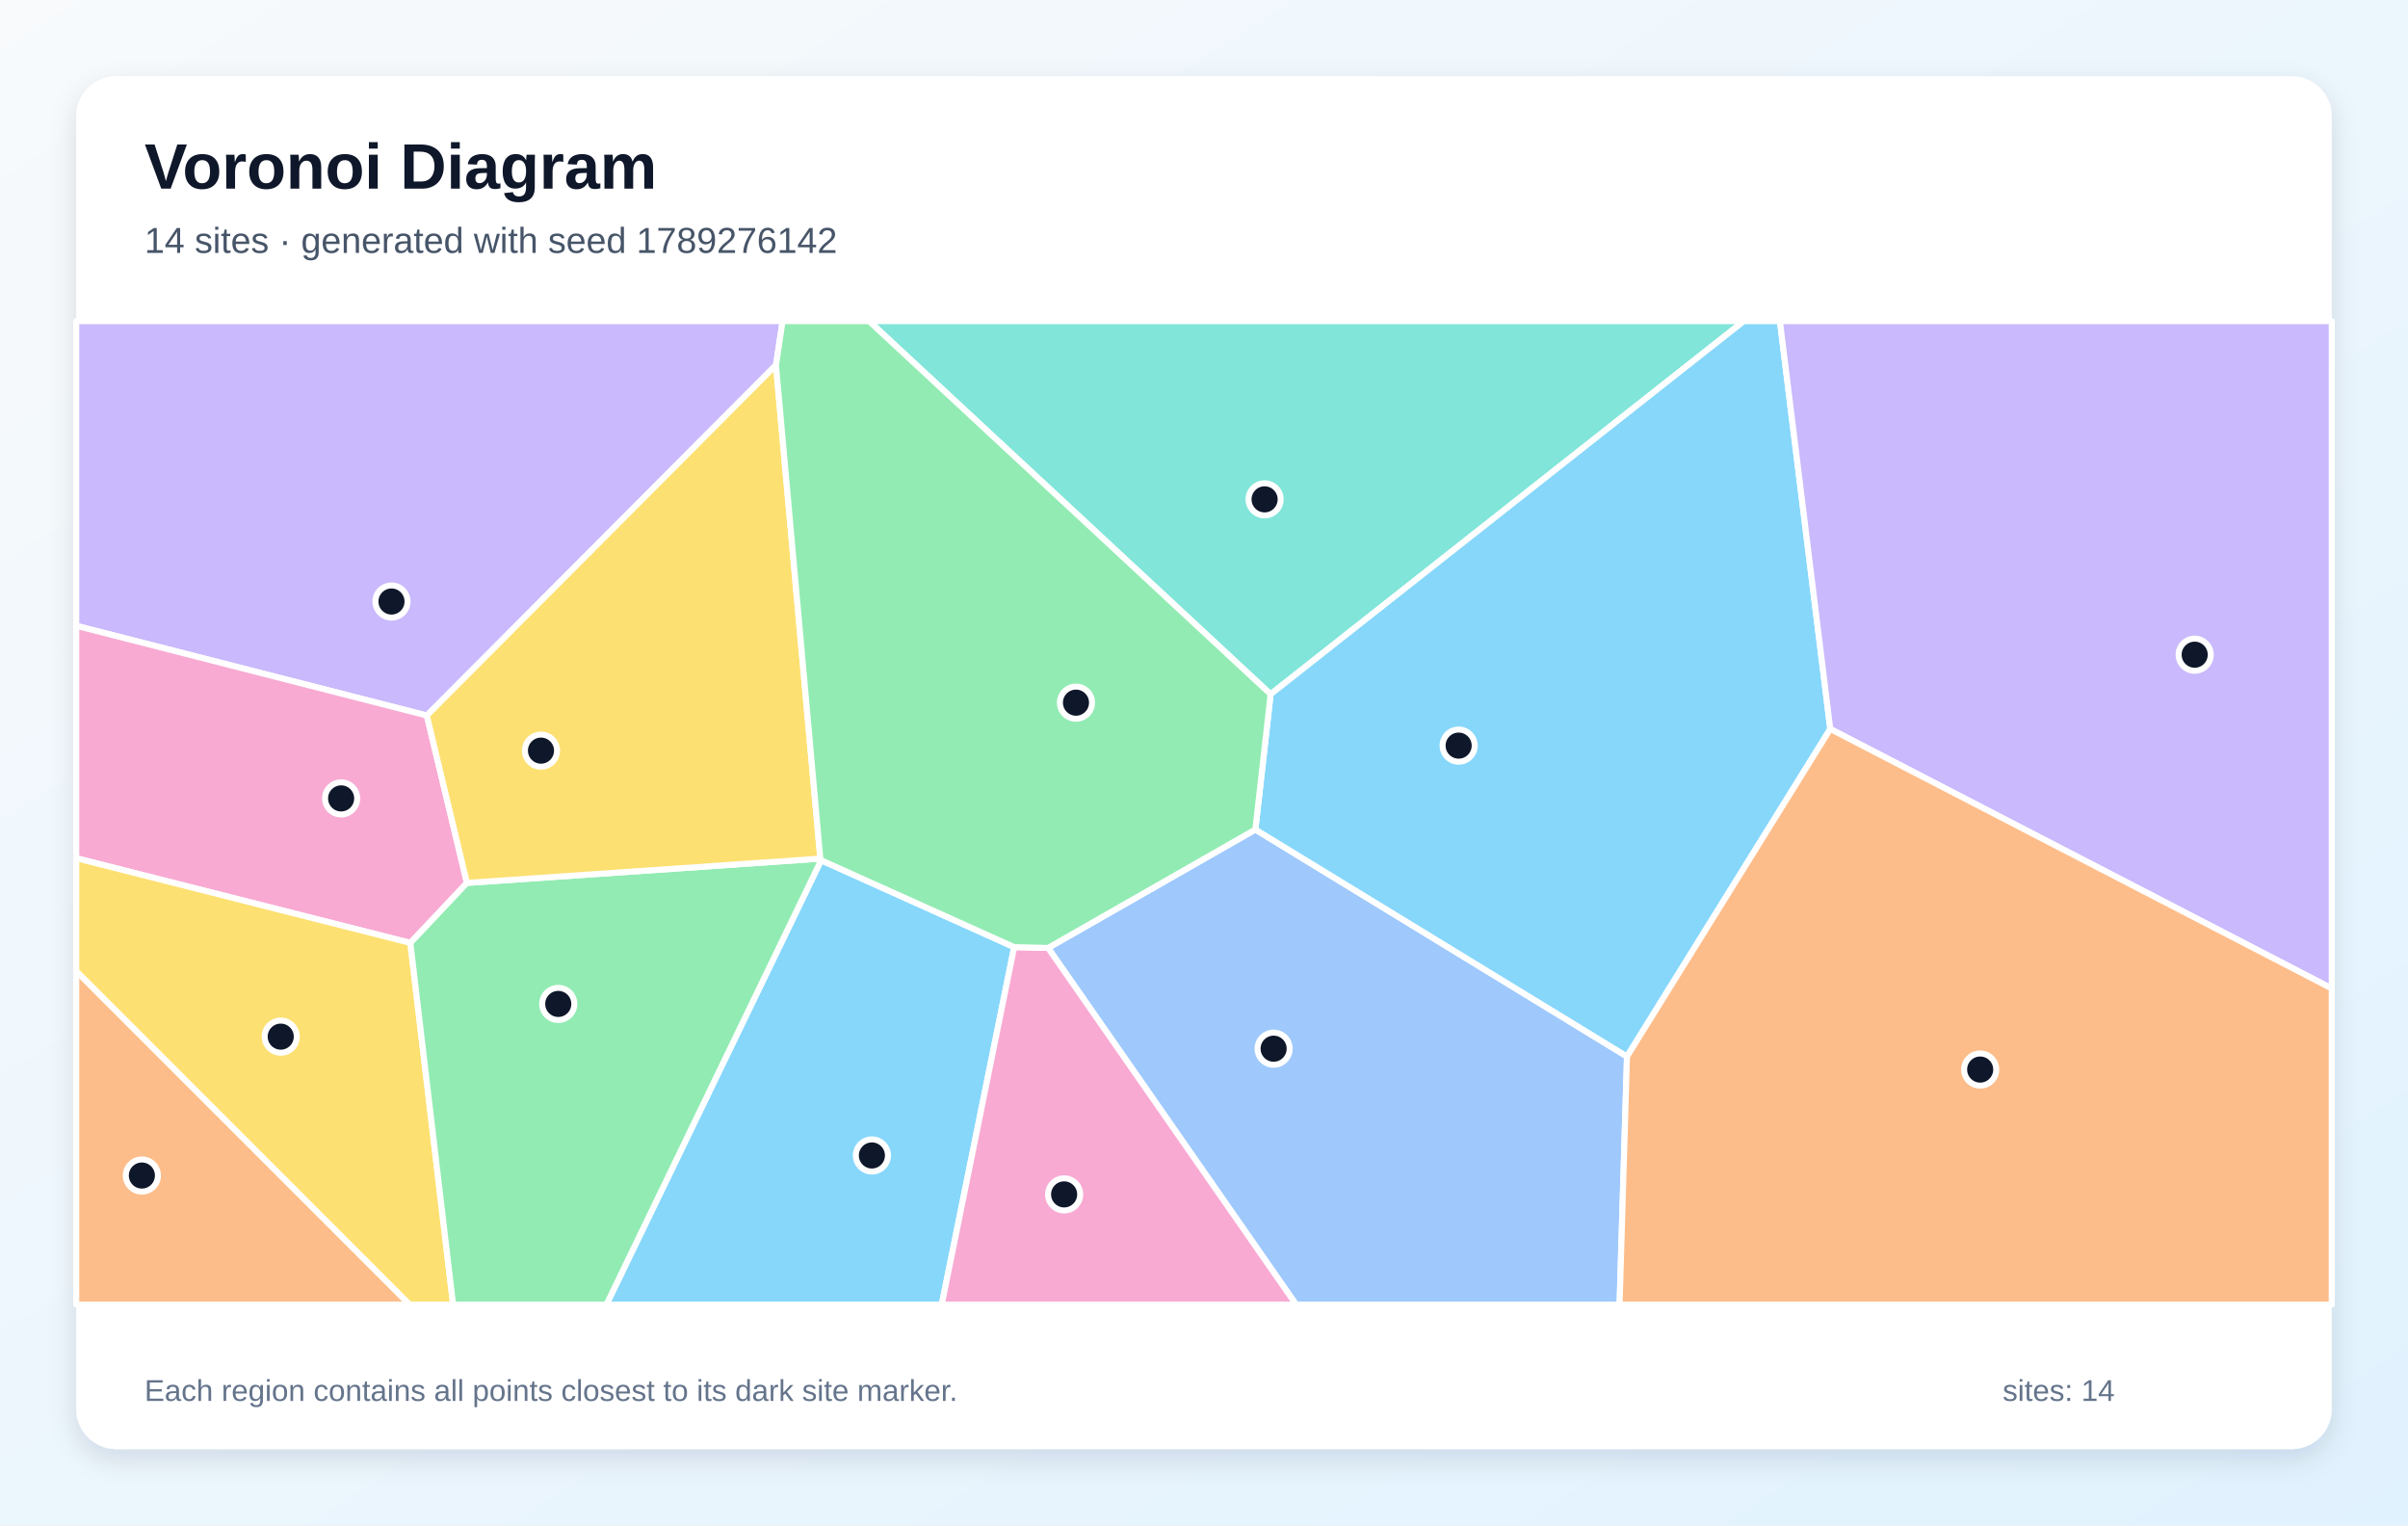
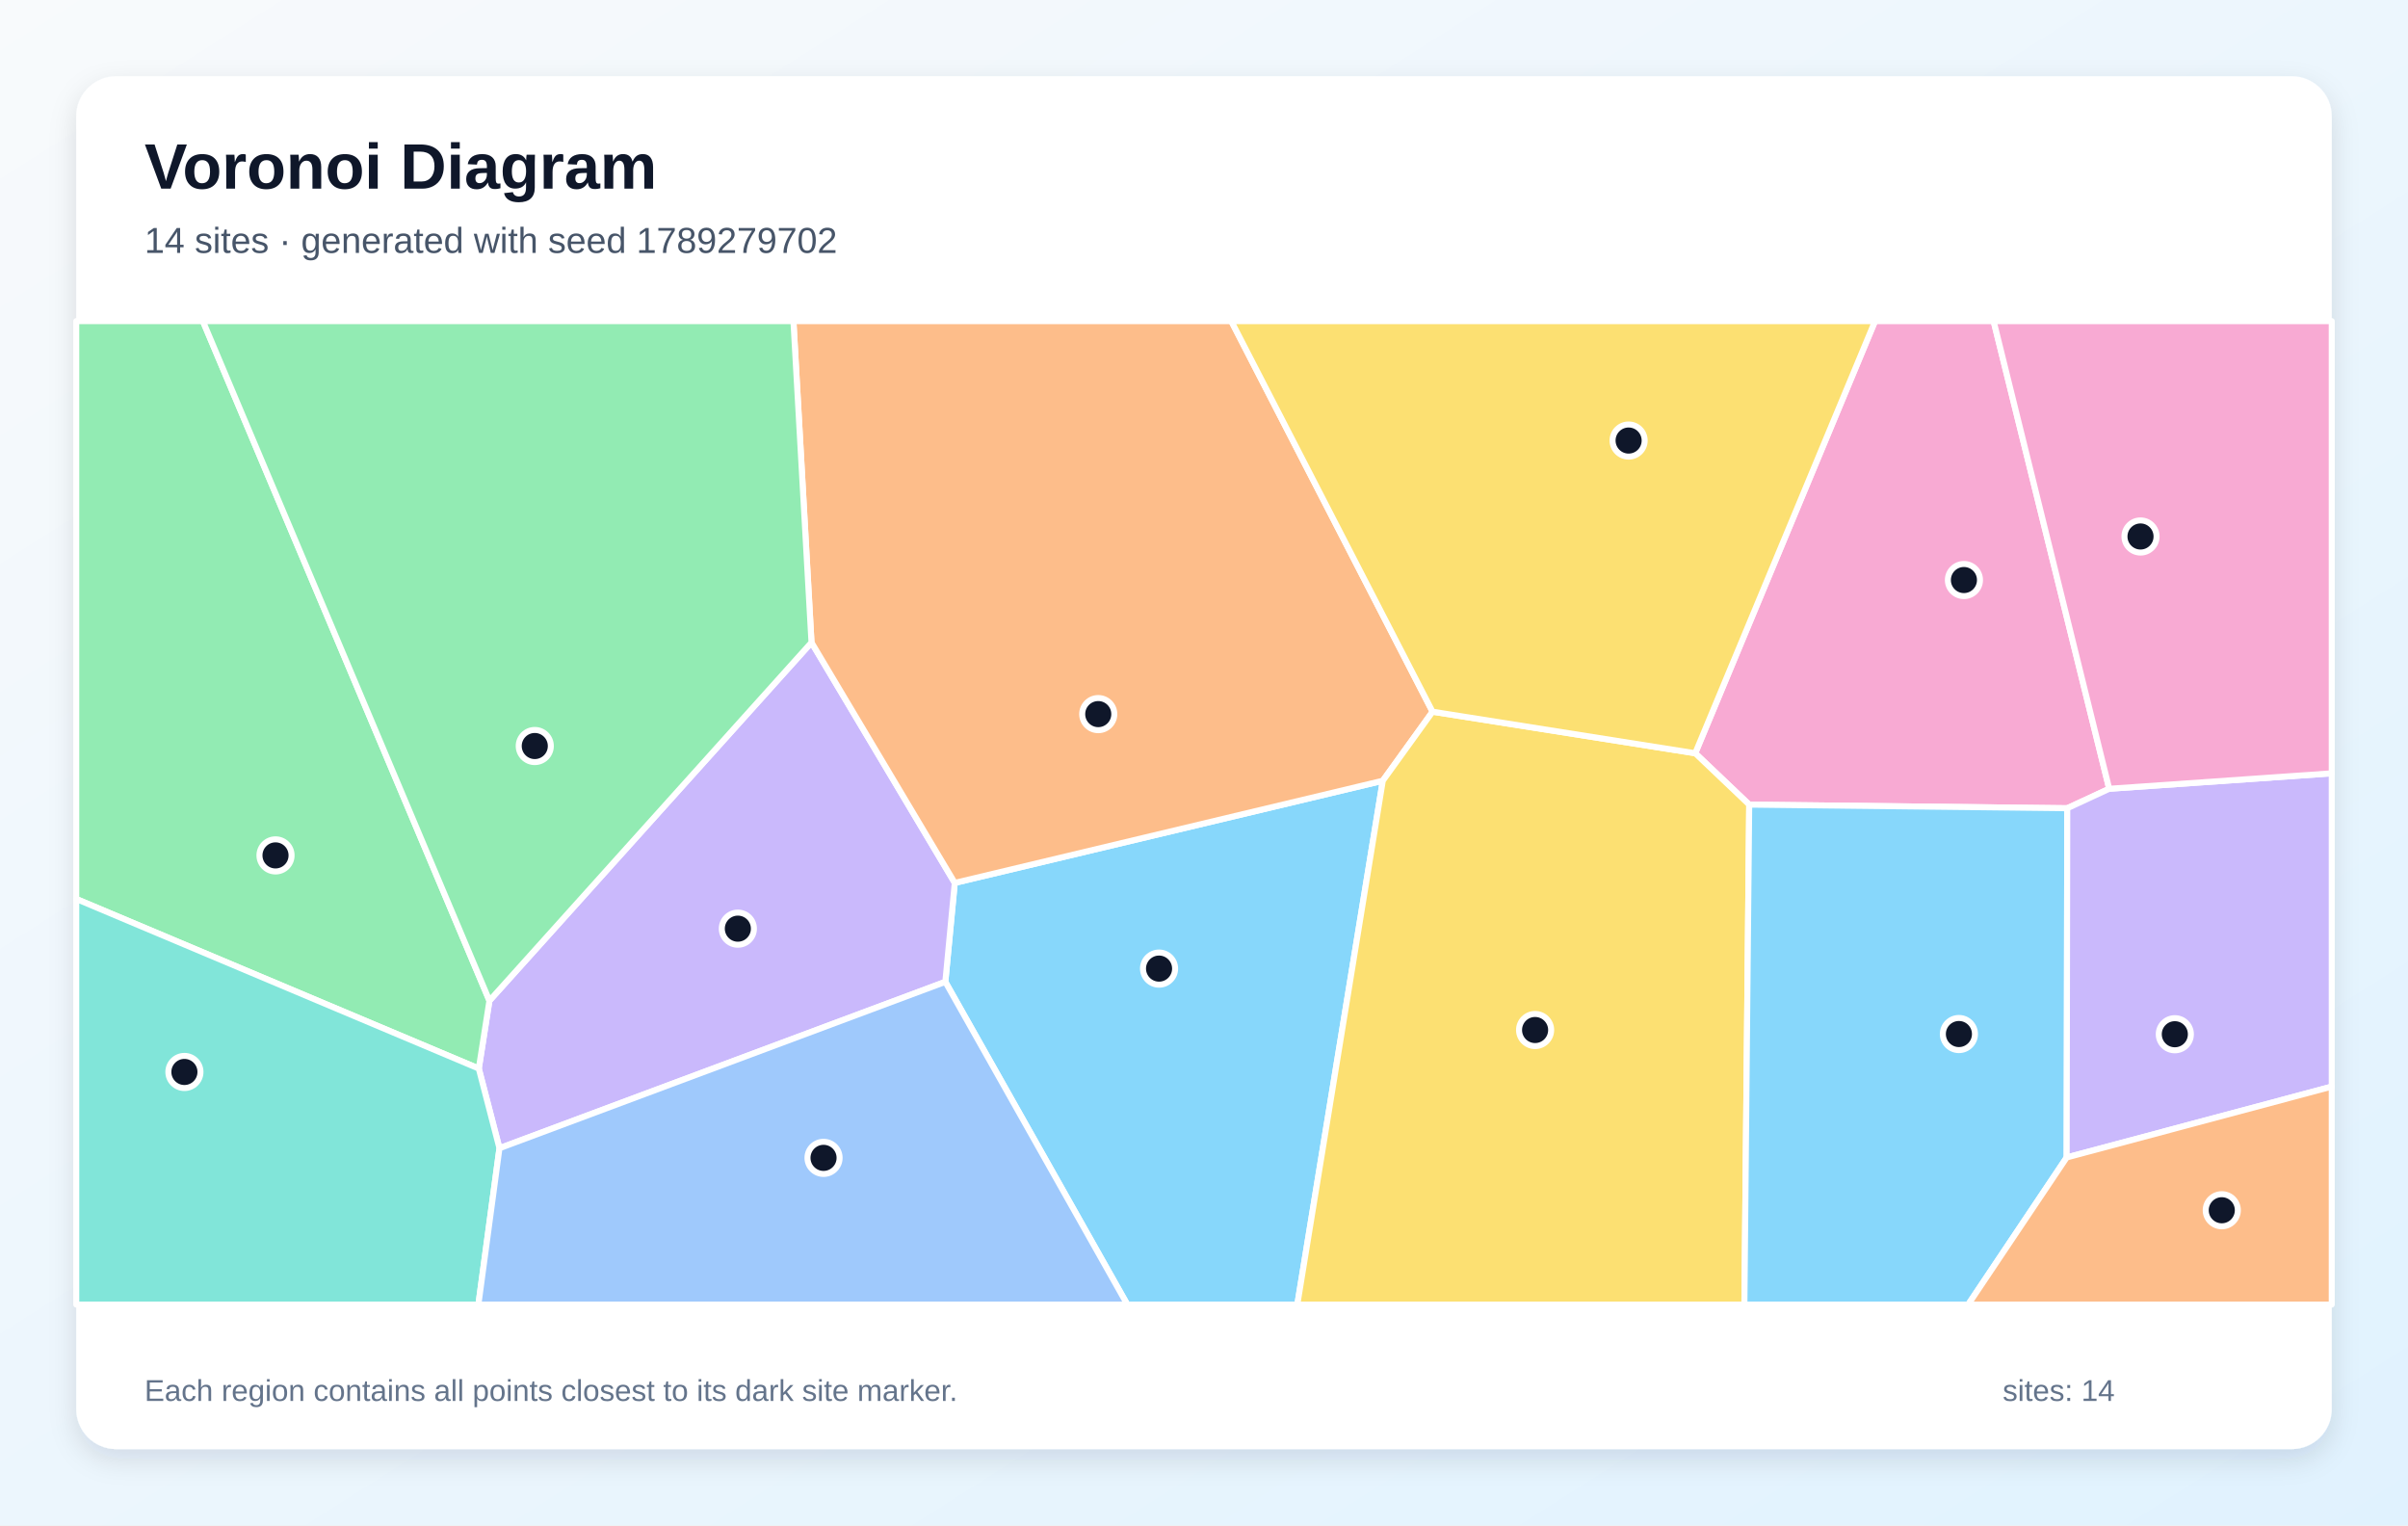
<svg xmlns="http://www.w3.org/2000/svg" width="1200" height="760" viewBox="0 0 1200 760" role="img" aria-labelledby="title description">
  <defs>
    <linearGradient id="background" x1="0" y1="0" x2="1" y2="1">
      <stop stop-color="#F8FAFC" />
      <stop offset="1" stop-color="#E0F2FE" />
    </linearGradient>
    <filter id="shadow" x="-10%" y="-10%" width="120%" height="120%">
      <feDropShadow dx="0" dy="5" stdDeviation="7" flood-color="#0F172A" flood-opacity=".12" />
    </filter>
  </defs>
  <rect width="1200" height="760" fill="url(#background)" />
  <rect x="38" y="38" width="1124" height="684" rx="20" fill="#FFFFFF" filter="url(#shadow)" />
  <g font-family="Arial, sans-serif">
    <text x="72" y="94" font-size="32" font-weight="700" fill="#0F172A">Voronoi Diagram</text>
-     <text x="72" y="126" font-size="18" fill="#475569">14 sites · generated with seed 1789276142</text>
+     <text x="72" y="126" font-size="18" fill="#475569">14 sites · generated with seed 1789279702</text>
  </g>
  <g stroke="#FFFFFF" stroke-width="3" stroke-linejoin="round">
-     <polygon points="409.2,428.6 505.4,471.9 469.3,650.0 302.2,650.0" fill="#38BDF8" fill-opacity="0.60" />
-     <polygon points="386.7,181.9 212.7,356.5 38.0,311.8 38.0,160.0 390.0,160.0" fill="#A78BFA" fill-opacity="0.60" />
-     <polygon points="232.7,439.9 204.5,469.8 38.0,427.6 38.0,311.8 212.7,356.5" fill="#F472B6" fill-opacity="0.60" />
-     <polygon points="38.0,483.8 204.2,650.0 38.0,650.0" fill="#FB923C" fill-opacity="0.60" />
-     <polygon points="38.0,483.8 38.0,427.6 204.5,469.8 225.8,650.0 204.2,650.0" fill="#FACC15" fill-opacity="0.60" />
-     <polygon points="204.5,469.8 232.7,439.9 408.8,427.8 409.2,428.6 302.2,650.0 225.8,650.0" fill="#4ADE80" fill-opacity="0.60" />
-     <polygon points="633.2,345.9 433.1,160.0 869.0,160.0" fill="#2DD4BF" fill-opacity="0.60" />
-     <polygon points="522.3,472.3 625.6,413.3 810.8,526.4 807.1,650.0 645.9,650.0" fill="#60A5FA" fill-opacity="0.60" />
-     <polygon points="912.1,363.2 810.8,526.4 625.6,413.3 633.2,345.9 869.0,160.0 887.0,160.0" fill="#38BDF8" fill-opacity="0.60" />
-     <polygon points="912.1,363.2 887.0,160.0 1162.0,160.0 1162.0,492.5" fill="#A78BFA" fill-opacity="0.60" />
-     <polygon points="505.4,471.9 522.3,472.3 645.9,650.0 469.3,650.0" fill="#F472B6" fill-opacity="0.60" />
-     <polygon points="810.8,526.4 912.1,363.2 1162.0,492.5 1162.0,650.0 807.1,650.0" fill="#FB923C" fill-opacity="0.60" />
-     <polygon points="408.8,427.8 232.7,439.9 212.7,356.5 386.7,181.9" fill="#FACC15" fill-opacity="0.60" />
-     <polygon points="625.6,413.3 522.3,472.3 505.4,471.9 409.2,428.6 408.8,427.8 386.7,181.9 390.0,160.0 433.1,160.0 633.2,345.9" fill="#4ADE80" fill-opacity="0.60" />
+     <polygon points="471.1,489.2 475.8,439.9 689.1,389.0 646.5,650.0 561.8,650.0" fill="#38BDF8" fill-opacity="0.60" />
+     <polygon points="248.9,572.1 238.6,532.4 243.9,498.6 404.4,320.1 475.8,439.9 471.1,489.2" fill="#A78BFA" fill-opacity="0.60" />
+     <polygon points="1051.1,393.0 1030.2,402.7 871.7,400.9 844.8,375.3 934.4,160.0 993.5,160.0" fill="#F472B6" fill-opacity="0.60" />
+     <polygon points="713.9,354.6 689.1,389.0 475.8,439.9 404.4,320.1 395.4,160.0 613.6,160.0" fill="#FB923C" fill-opacity="0.60" />
+     <polygon points="689.1,389.0 713.9,354.6 844.8,375.3 871.7,400.9 869.3,650.0 646.5,650.0" fill="#FACC15" fill-opacity="0.60" />
+     <polygon points="38.0,447.9 38.0,160.0 101.1,160.0 243.9,498.6 238.6,532.4" fill="#4ADE80" fill-opacity="0.60" />
+     <polygon points="38.0,447.9 238.6,532.4 248.9,572.1 238.4,650.0 38.0,650.0" fill="#2DD4BF" fill-opacity="0.60" />
+     <polygon points="248.9,572.1 471.1,489.2 561.8,650.0 238.4,650.0" fill="#60A5FA" fill-opacity="0.60" />
+     <polygon points="871.7,400.9 1030.2,402.7 1029.9,576.7 980.8,650.0 869.3,650.0" fill="#38BDF8" fill-opacity="0.60" />
+     <polygon points="1029.9,576.7 1030.2,402.7 1051.1,393.0 1162.0,385.3 1162.0,541.4" fill="#A78BFA" fill-opacity="0.60" />
+     <polygon points="1051.1,393.0 993.5,160.0 1162.0,160.0 1162.0,385.3" fill="#F472B6" fill-opacity="0.60" />
+     <polygon points="1029.9,576.7 1162.0,541.4 1162.0,650.0 980.8,650.0" fill="#FB923C" fill-opacity="0.60" />
+     <polygon points="844.8,375.3 713.9,354.6 613.6,160.0 934.4,160.0" fill="#FACC15" fill-opacity="0.60" />
+     <polygon points="101.1,160.0 395.4,160.0 404.4,320.1 243.9,498.6" fill="#4ADE80" fill-opacity="0.60" />
  </g>
  <g>
-     <circle cx="434.5" cy="575.7" r="8" fill="#0F172A" stroke="#FFFFFF" stroke-width="3" />
-     <circle cx="195.1" cy="299.7" r="8" fill="#0F172A" stroke="#FFFFFF" stroke-width="3" />
-     <circle cx="170.0" cy="397.8" r="8" fill="#0F172A" stroke="#FFFFFF" stroke-width="3" />
-     <circle cx="70.7" cy="585.7" r="8" fill="#0F172A" stroke="#FFFFFF" stroke-width="3" />
-     <circle cx="139.9" cy="516.5" r="8" fill="#0F172A" stroke="#FFFFFF" stroke-width="3" />
-     <circle cx="278.2" cy="500.2" r="8" fill="#0F172A" stroke="#FFFFFF" stroke-width="3" />
-     <circle cx="630.2" cy="248.8" r="8" fill="#0F172A" stroke="#FFFFFF" stroke-width="3" />
-     <circle cx="634.7" cy="522.5" r="8" fill="#0F172A" stroke="#FFFFFF" stroke-width="3" />
-     <circle cx="726.9" cy="371.5" r="8" fill="#0F172A" stroke="#FFFFFF" stroke-width="3" />
-     <circle cx="1093.7" cy="326.2" r="8" fill="#0F172A" stroke="#FFFFFF" stroke-width="3" />
-     <circle cx="530.3" cy="595.1" r="8" fill="#0F172A" stroke="#FFFFFF" stroke-width="3" />
-     <circle cx="986.8" cy="532.9" r="8" fill="#0F172A" stroke="#FFFFFF" stroke-width="3" />
-     <circle cx="269.6" cy="374.0" r="8" fill="#0F172A" stroke="#FFFFFF" stroke-width="3" />
-     <circle cx="536.2" cy="350.1" r="8" fill="#0F172A" stroke="#FFFFFF" stroke-width="3" />
+     <circle cx="577.6" cy="482.6" r="8" fill="#0F172A" stroke="#FFFFFF" stroke-width="3" />
+     <circle cx="367.7" cy="462.7" r="8" fill="#0F172A" stroke="#FFFFFF" stroke-width="3" />
+     <circle cx="978.7" cy="289.0" r="8" fill="#0F172A" stroke="#FFFFFF" stroke-width="3" />
+     <circle cx="547.3" cy="355.8" r="8" fill="#0F172A" stroke="#FFFFFF" stroke-width="3" />
+     <circle cx="765.0" cy="513.2" r="8" fill="#0F172A" stroke="#FFFFFF" stroke-width="3" />
+     <circle cx="137.3" cy="426.2" r="8" fill="#0F172A" stroke="#FFFFFF" stroke-width="3" />
+     <circle cx="91.9" cy="534.1" r="8" fill="#0F172A" stroke="#FFFFFF" stroke-width="3" />
+     <circle cx="410.4" cy="576.9" r="8" fill="#0F172A" stroke="#FFFFFF" stroke-width="3" />
+     <circle cx="976.2" cy="515.2" r="8" fill="#0F172A" stroke="#FFFFFF" stroke-width="3" />
+     <circle cx="1083.8" cy="515.3" r="8" fill="#0F172A" stroke="#FFFFFF" stroke-width="3" />
+     <circle cx="1066.7" cy="267.3" r="8" fill="#0F172A" stroke="#FFFFFF" stroke-width="3" />
+     <circle cx="1107.2" cy="603.0" r="8" fill="#0F172A" stroke="#FFFFFF" stroke-width="3" />
+     <circle cx="811.6" cy="219.5" r="8" fill="#0F172A" stroke="#FFFFFF" stroke-width="3" />
+     <circle cx="266.5" cy="371.7" r="8" fill="#0F172A" stroke="#FFFFFF" stroke-width="3" />
  </g>
  <g font-family="Arial, sans-serif" font-size="15" fill="#64748B">
    <text x="72" y="698">Each region contains all points closest to its dark site marker.</text>
    <text x="998" y="698">sites: 14</text>
  </g>
</svg>
